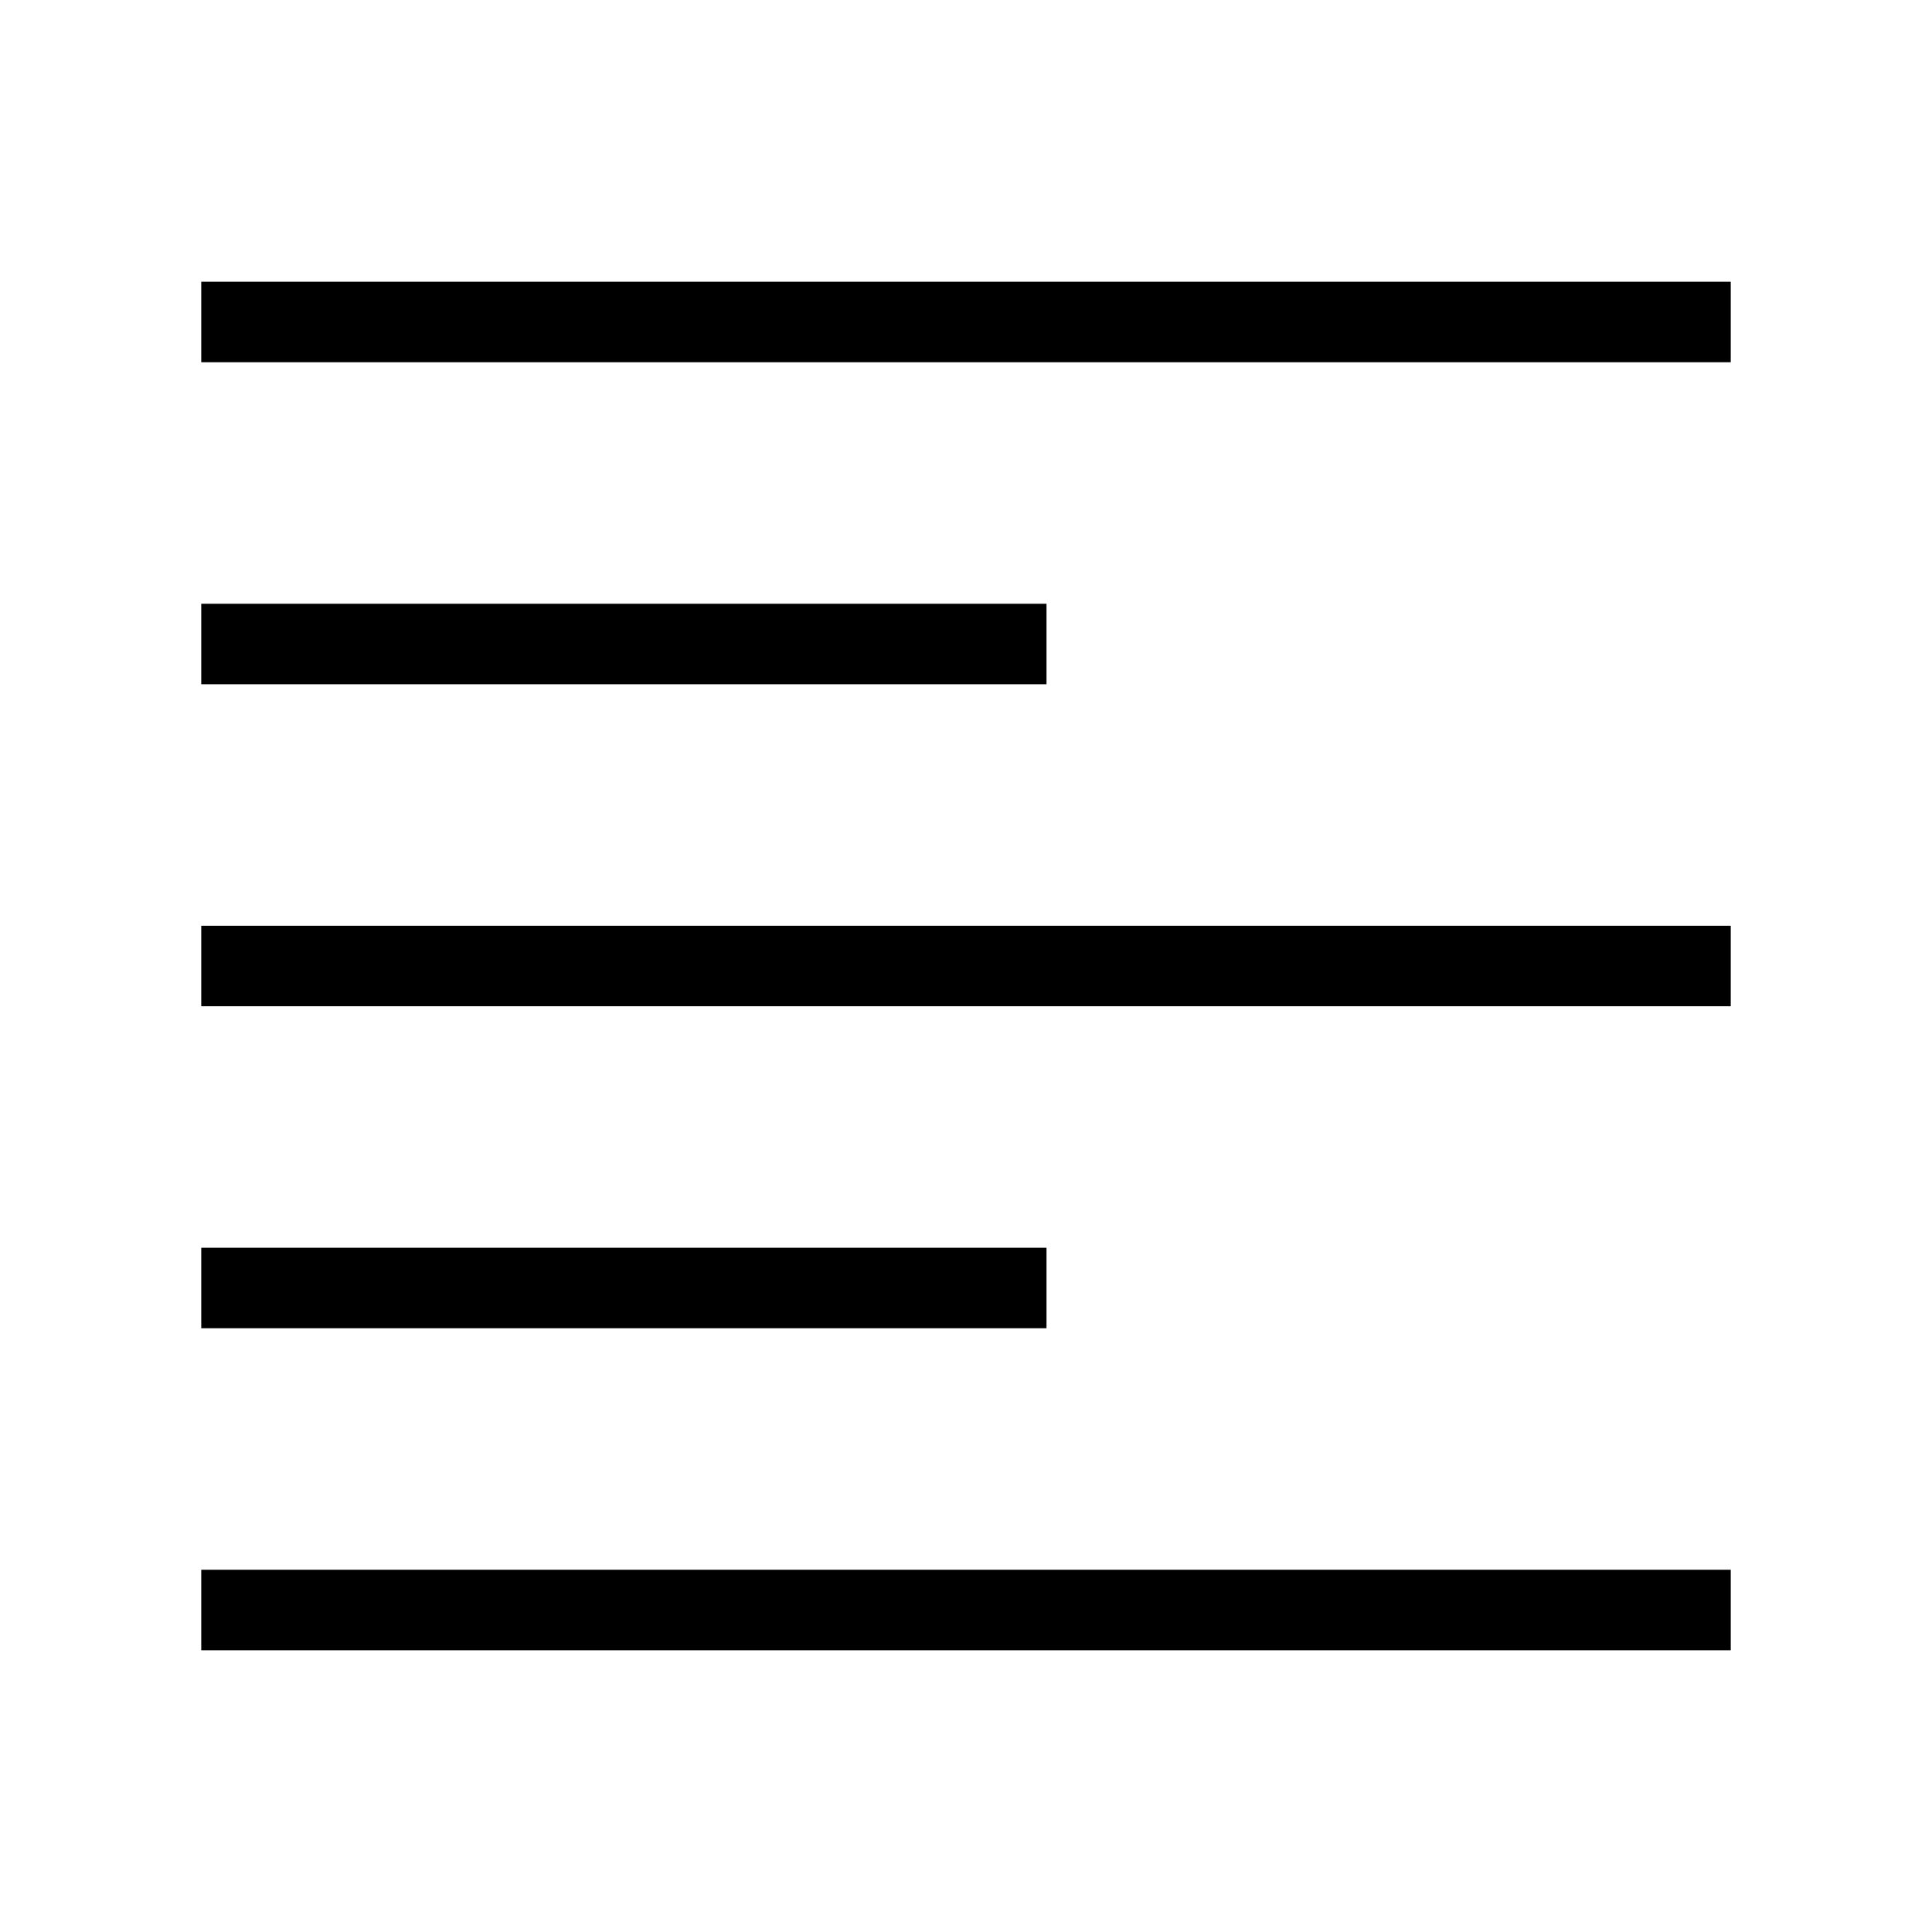
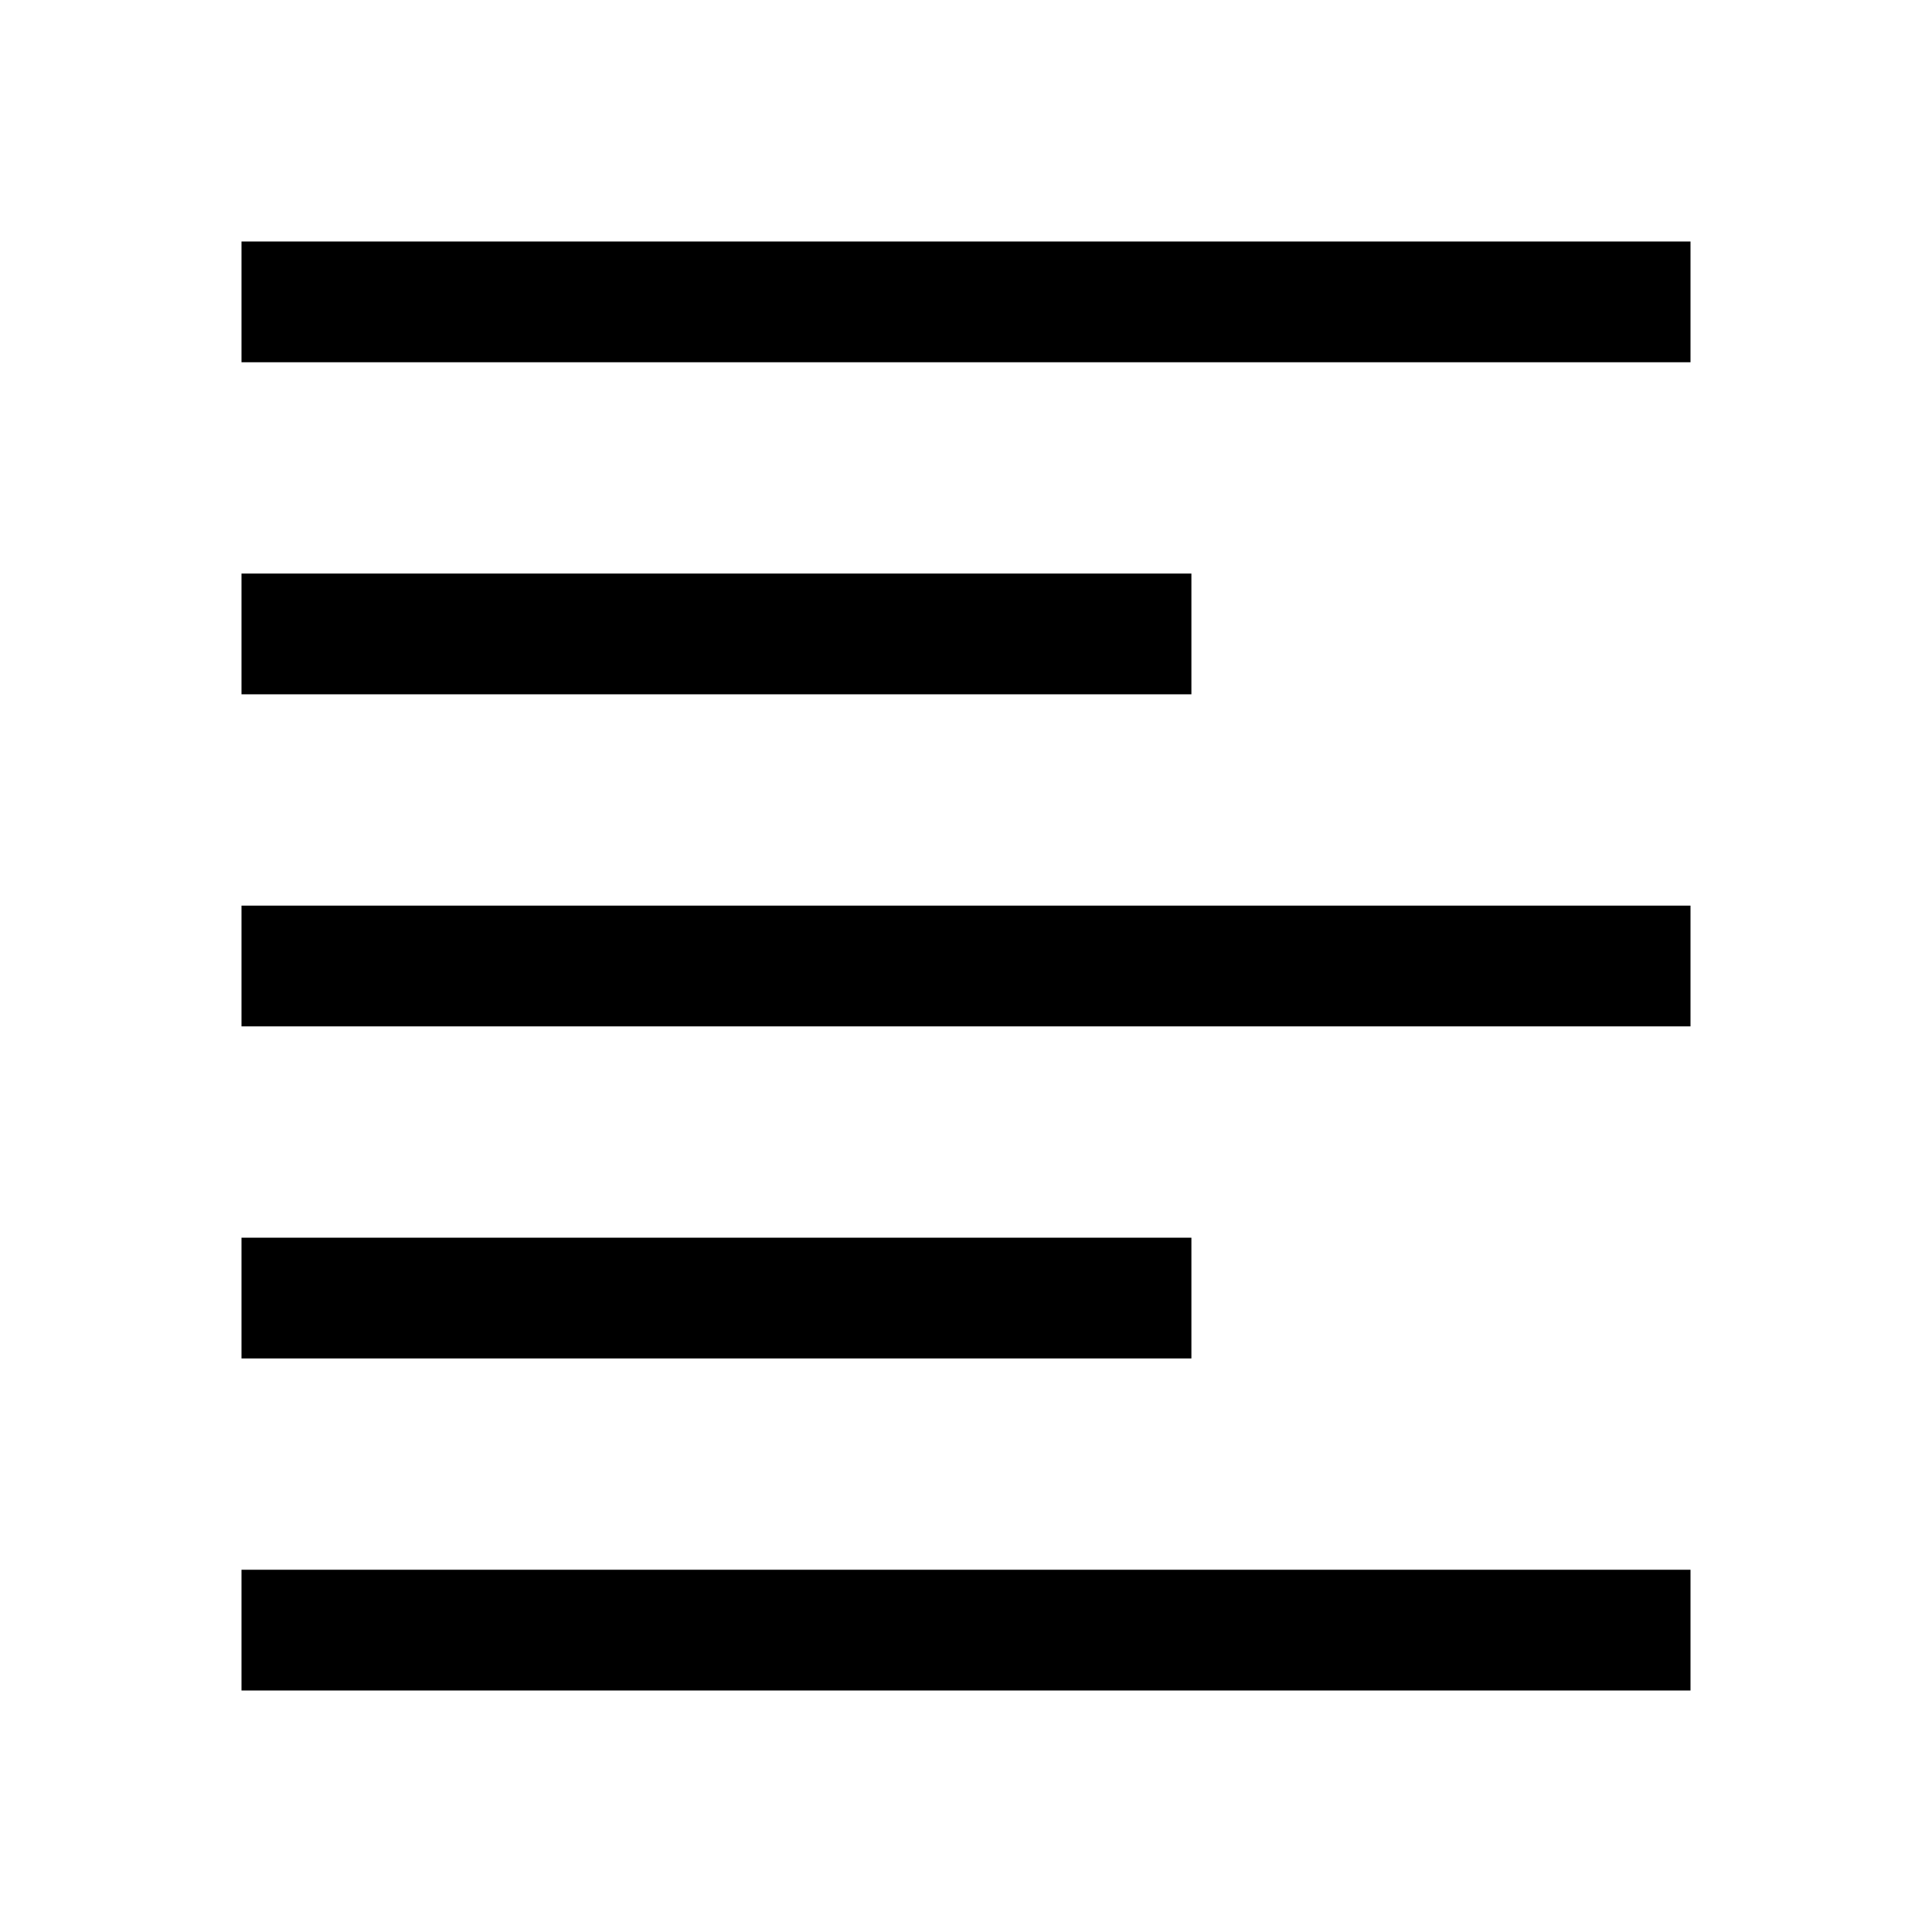
- <svg xmlns="http://www.w3.org/2000/svg" version="1.1" width="48" height="48" viewBox="0 0 48 48" enable-background="new 0 0 24.00 24.00" xml:space="preserve" id="svg4">
-   <defs id="defs8" />
-   <path style="fill:none;stroke:#000000;stroke-width:2;stroke-linecap:butt;stroke-linejoin:miter;stroke-opacity:1" d="M 43,8 H 5" id="path836" />
-   <path style="fill:none;stroke:#000000;stroke-width:2;stroke-linecap:butt;stroke-linejoin:miter;stroke-opacity:1" d="M 43,24 H 5" id="path838" />
-   <path style="fill:none;stroke:#000000;stroke-width:2;stroke-linecap:butt;stroke-linejoin:miter;stroke-opacity:1" d="M 43,40 H 5" id="path840" />
-   <path style="fill:none;stroke:#000000;stroke-width:2;stroke-linecap:butt;stroke-linejoin:miter;stroke-opacity:1" d="M 26,32 H 5" id="path842" />
-   <path style="fill:none;stroke:#000000;stroke-width:2;stroke-linecap:butt;stroke-linejoin:miter;stroke-opacity:1" d="M 26,16 H 5" id="path844" />
+ <svg xmlns="http://www.w3.org/2000/svg" height="48" width="48">
+   <path d="M6 42v-3h36v3Zm0-8.25v-3h23.6v3Zm0-8.25v-3h36v3Zm0-8.25v-3h23.6v3ZM6 9V6h36v3Z" />
</svg>
